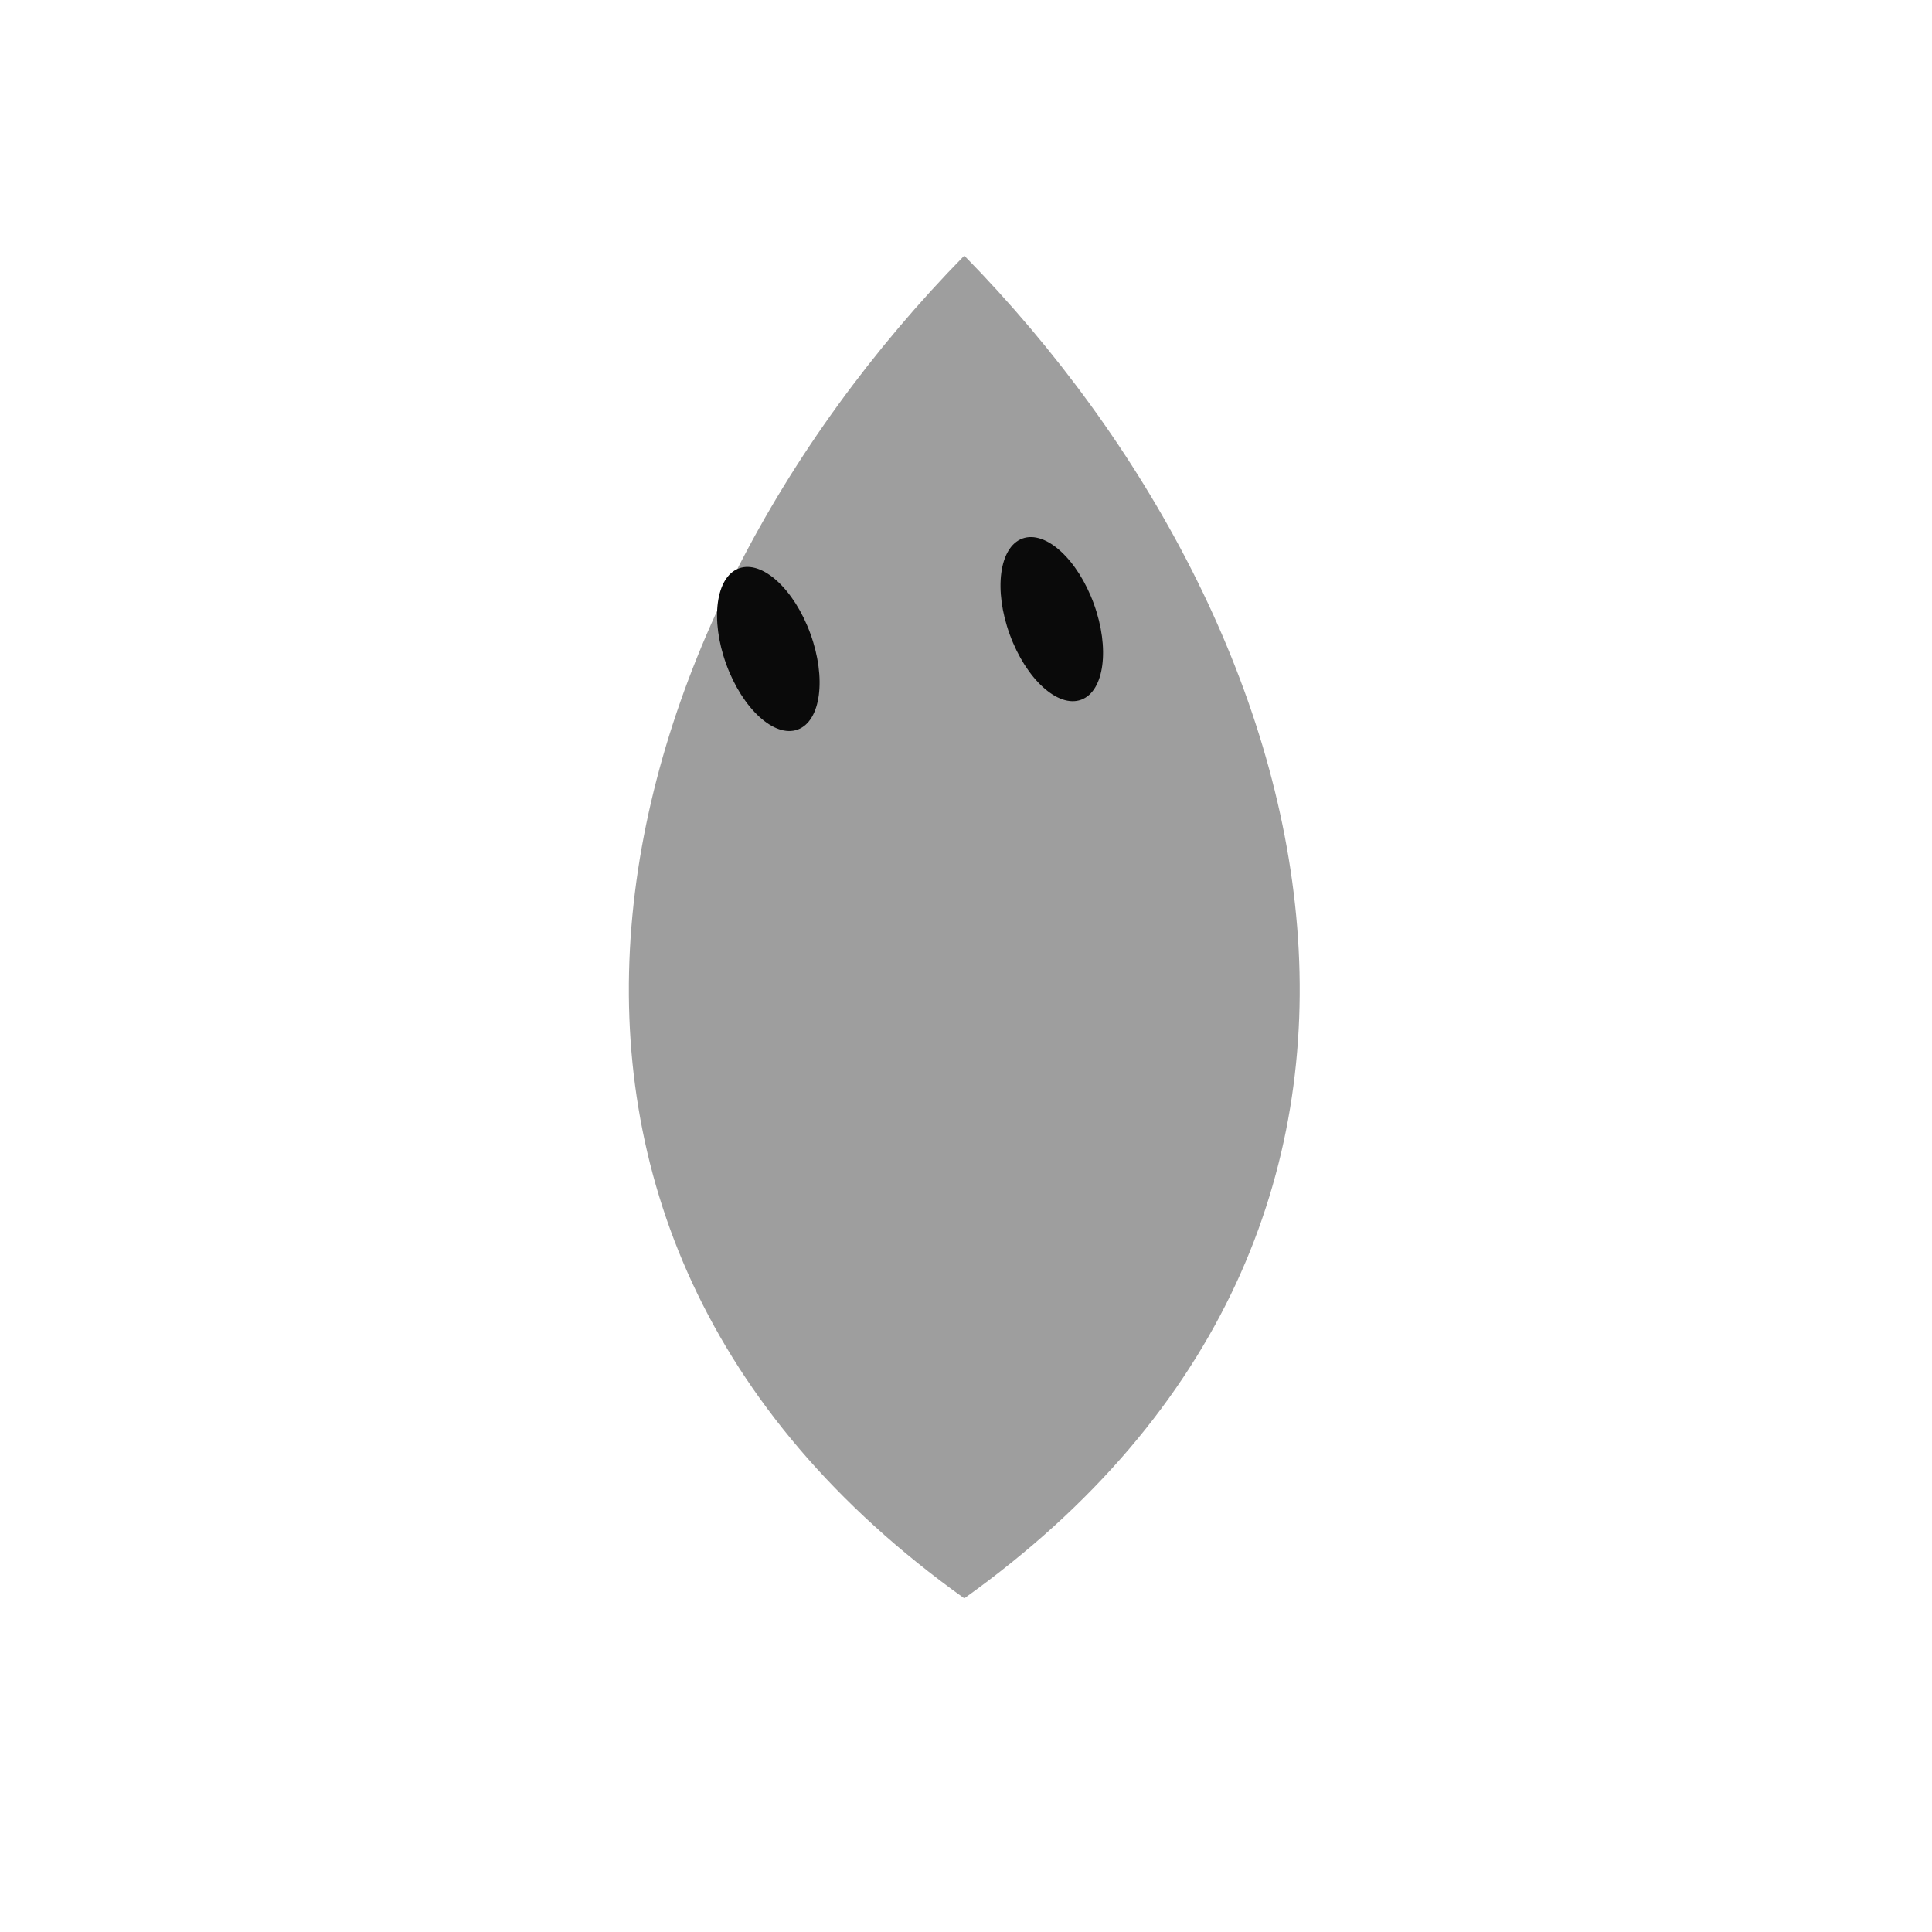
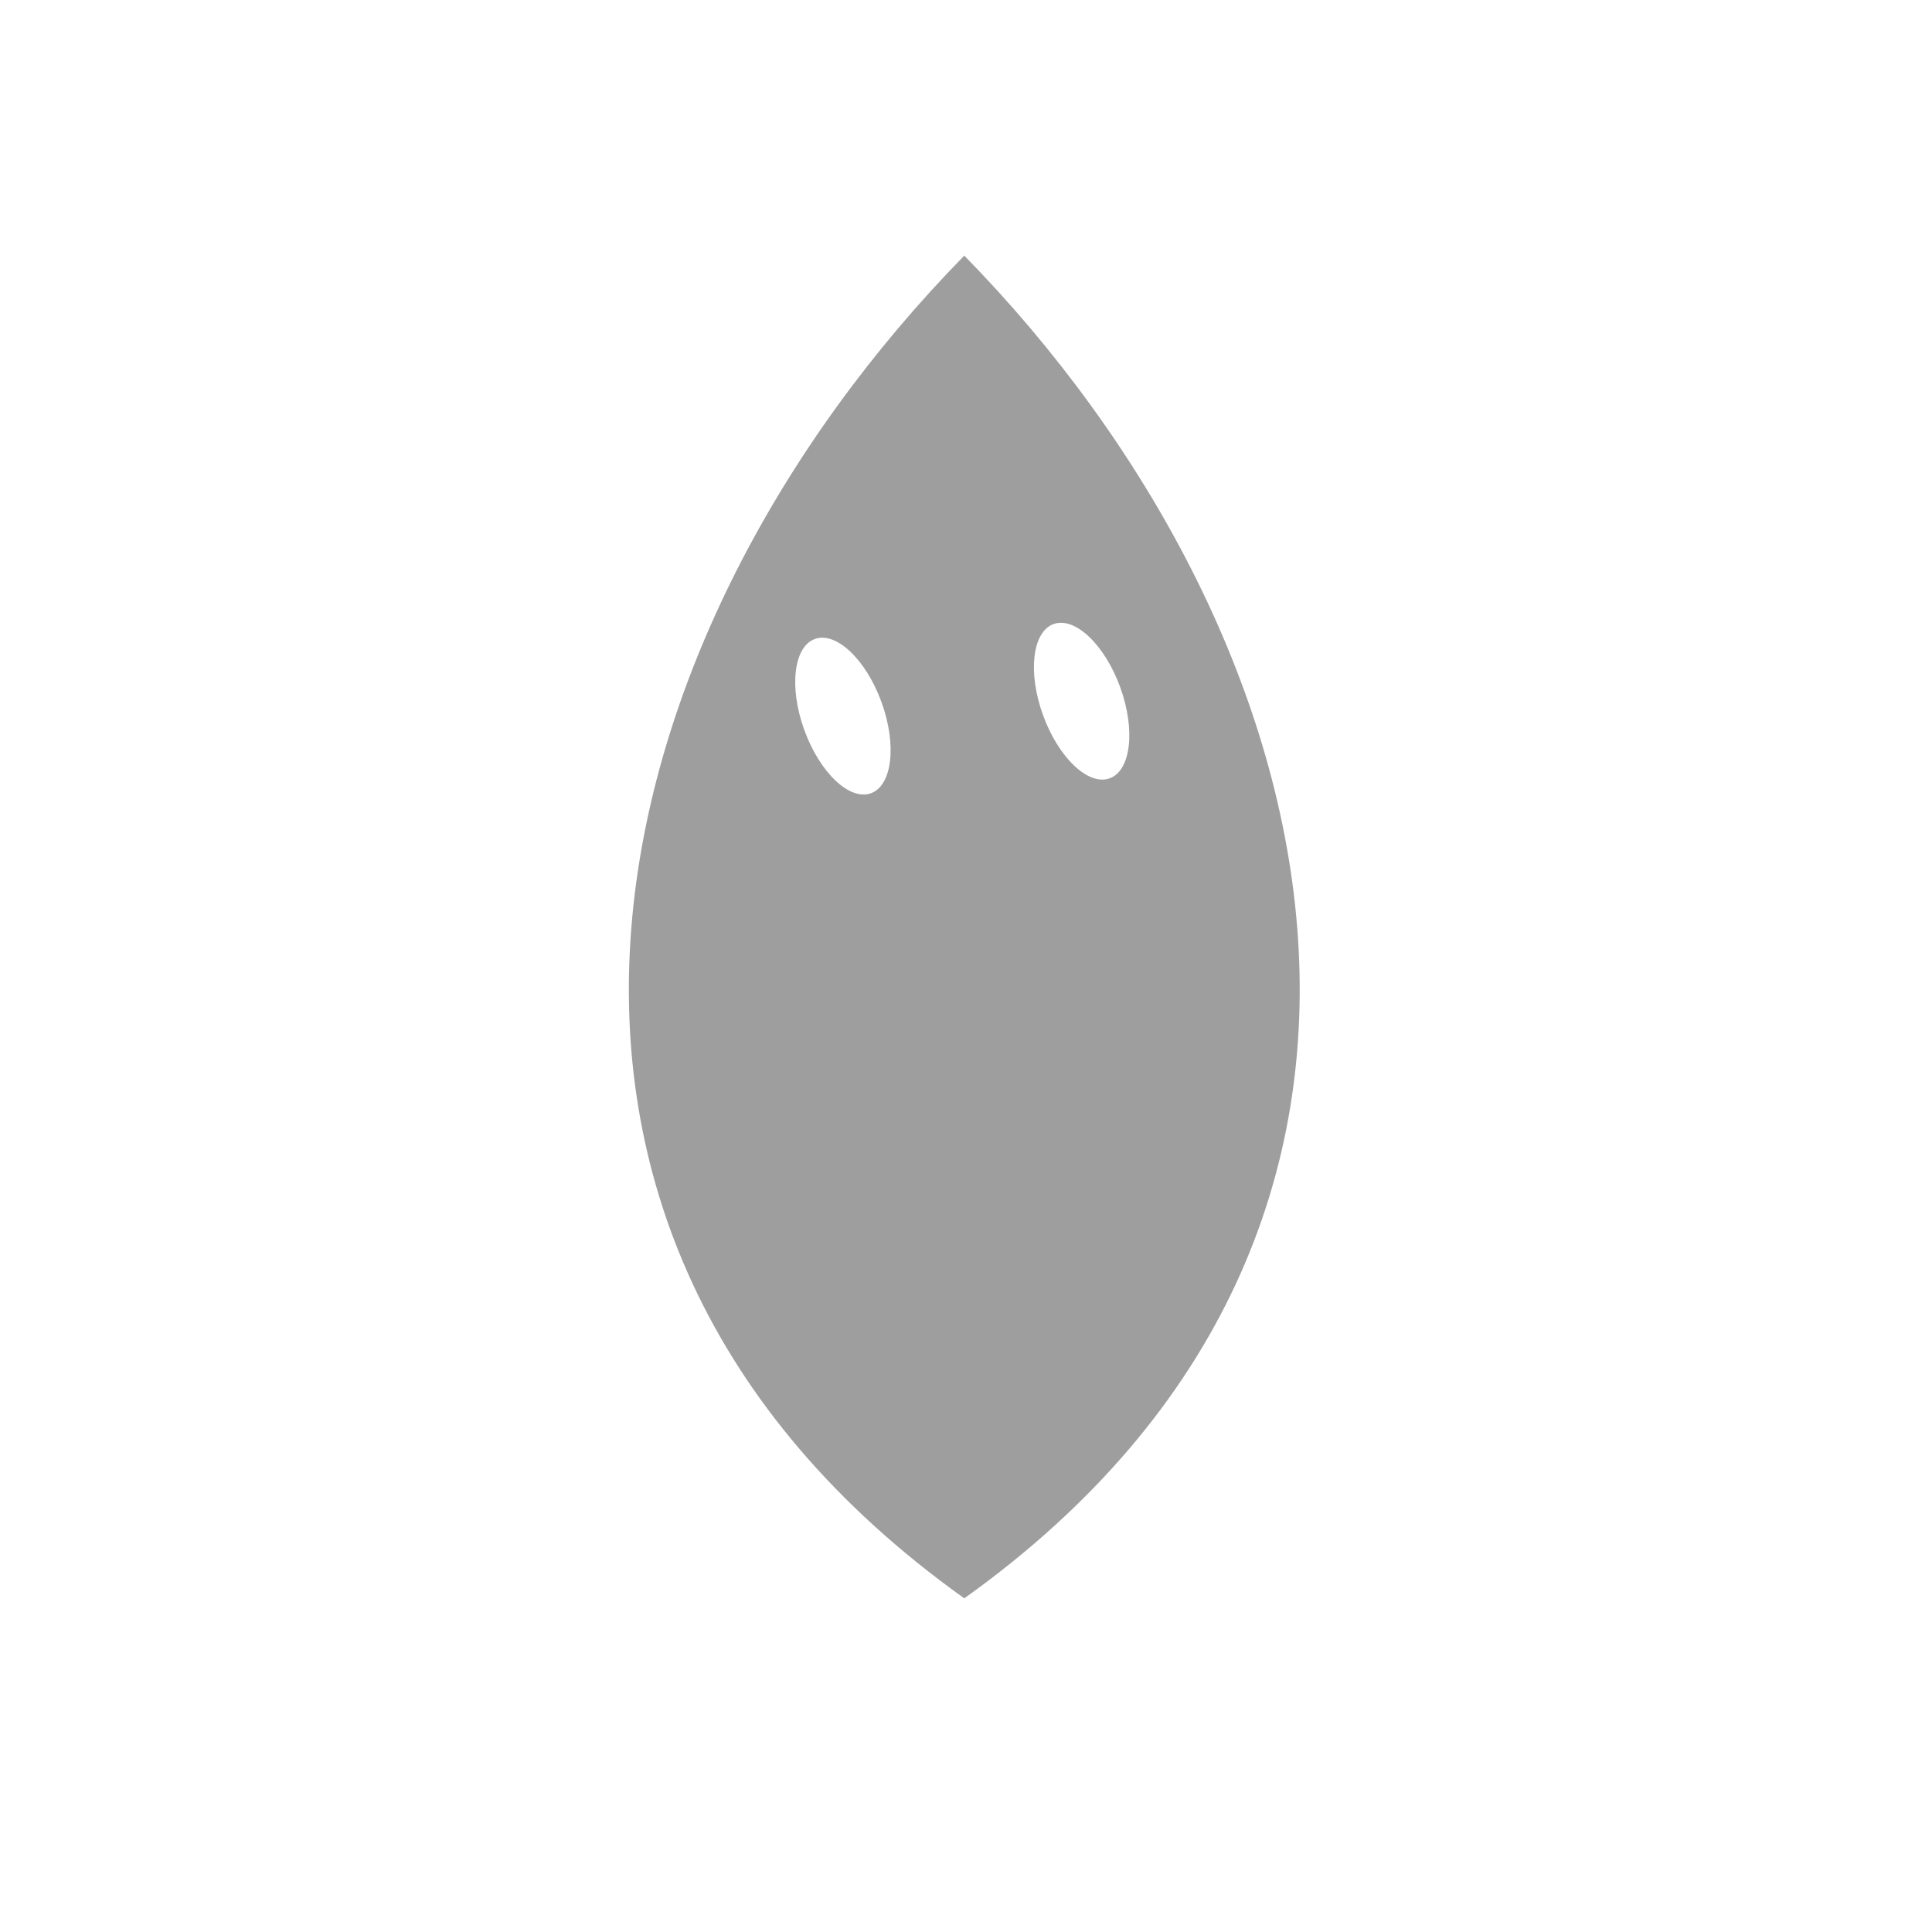
<svg xmlns="http://www.w3.org/2000/svg" width="229" height="229" viewBox="-15 -15 259 259">
  <g class="grok-bot-mark" data-product-id="teardrop" data-picker-shape="teardrop">
-     <path class="grok-bot-mark__head" d="M 114.27,19.27 C 65.27,69.27 44.27,149.27 114.27,199.27 C 184.27,149.27 163.27,69.27 114.27,19.27 Z" fill="#9E9E9E" />
-     <g class="grok-bot-mark__eyes">
-       <ellipse cx="88.00" cy="72.00" rx="6.00" ry="11.50" fill="#0A0A0A" transform="rotate(-20 88.00 72.00)" />
-       <ellipse cx="126.00" cy="68.00" rx="6.00" ry="11.50" fill="#0A0A0A" transform="rotate(-20 126.00 68.00)" />
-     </g>
+     <path class="grok-bot-mark__compound" fill="#9E9E9E" fill-rule="evenodd" d="M 114.27,19.27 C 65.27,69.27 44.27,149.27 114.27,199.27 C 184.27,149.27 163.27,69.27 114.27,19.27 Z M 94.24,70.66 A 5.50,11.00 -20 0,1 103.17,79.12 A 5.50,11.00 -20 0,1 101.76,91.34 A 5.50,11.00 -20 0,1 92.83,82.88 A 5.50,11.00 -20 0,1 94.24,70.66 Z M 126.24,68.66 A 5.50,11.00 -20 0,1 135.17,77.12 A 5.50,11.00 -20 0,1 133.76,89.34 A 5.50,11.00 -20 0,1 124.83,80.88 A 5.50,11.00 -20 0,1 126.24,68.66 Z" />
  </g>
</svg>
